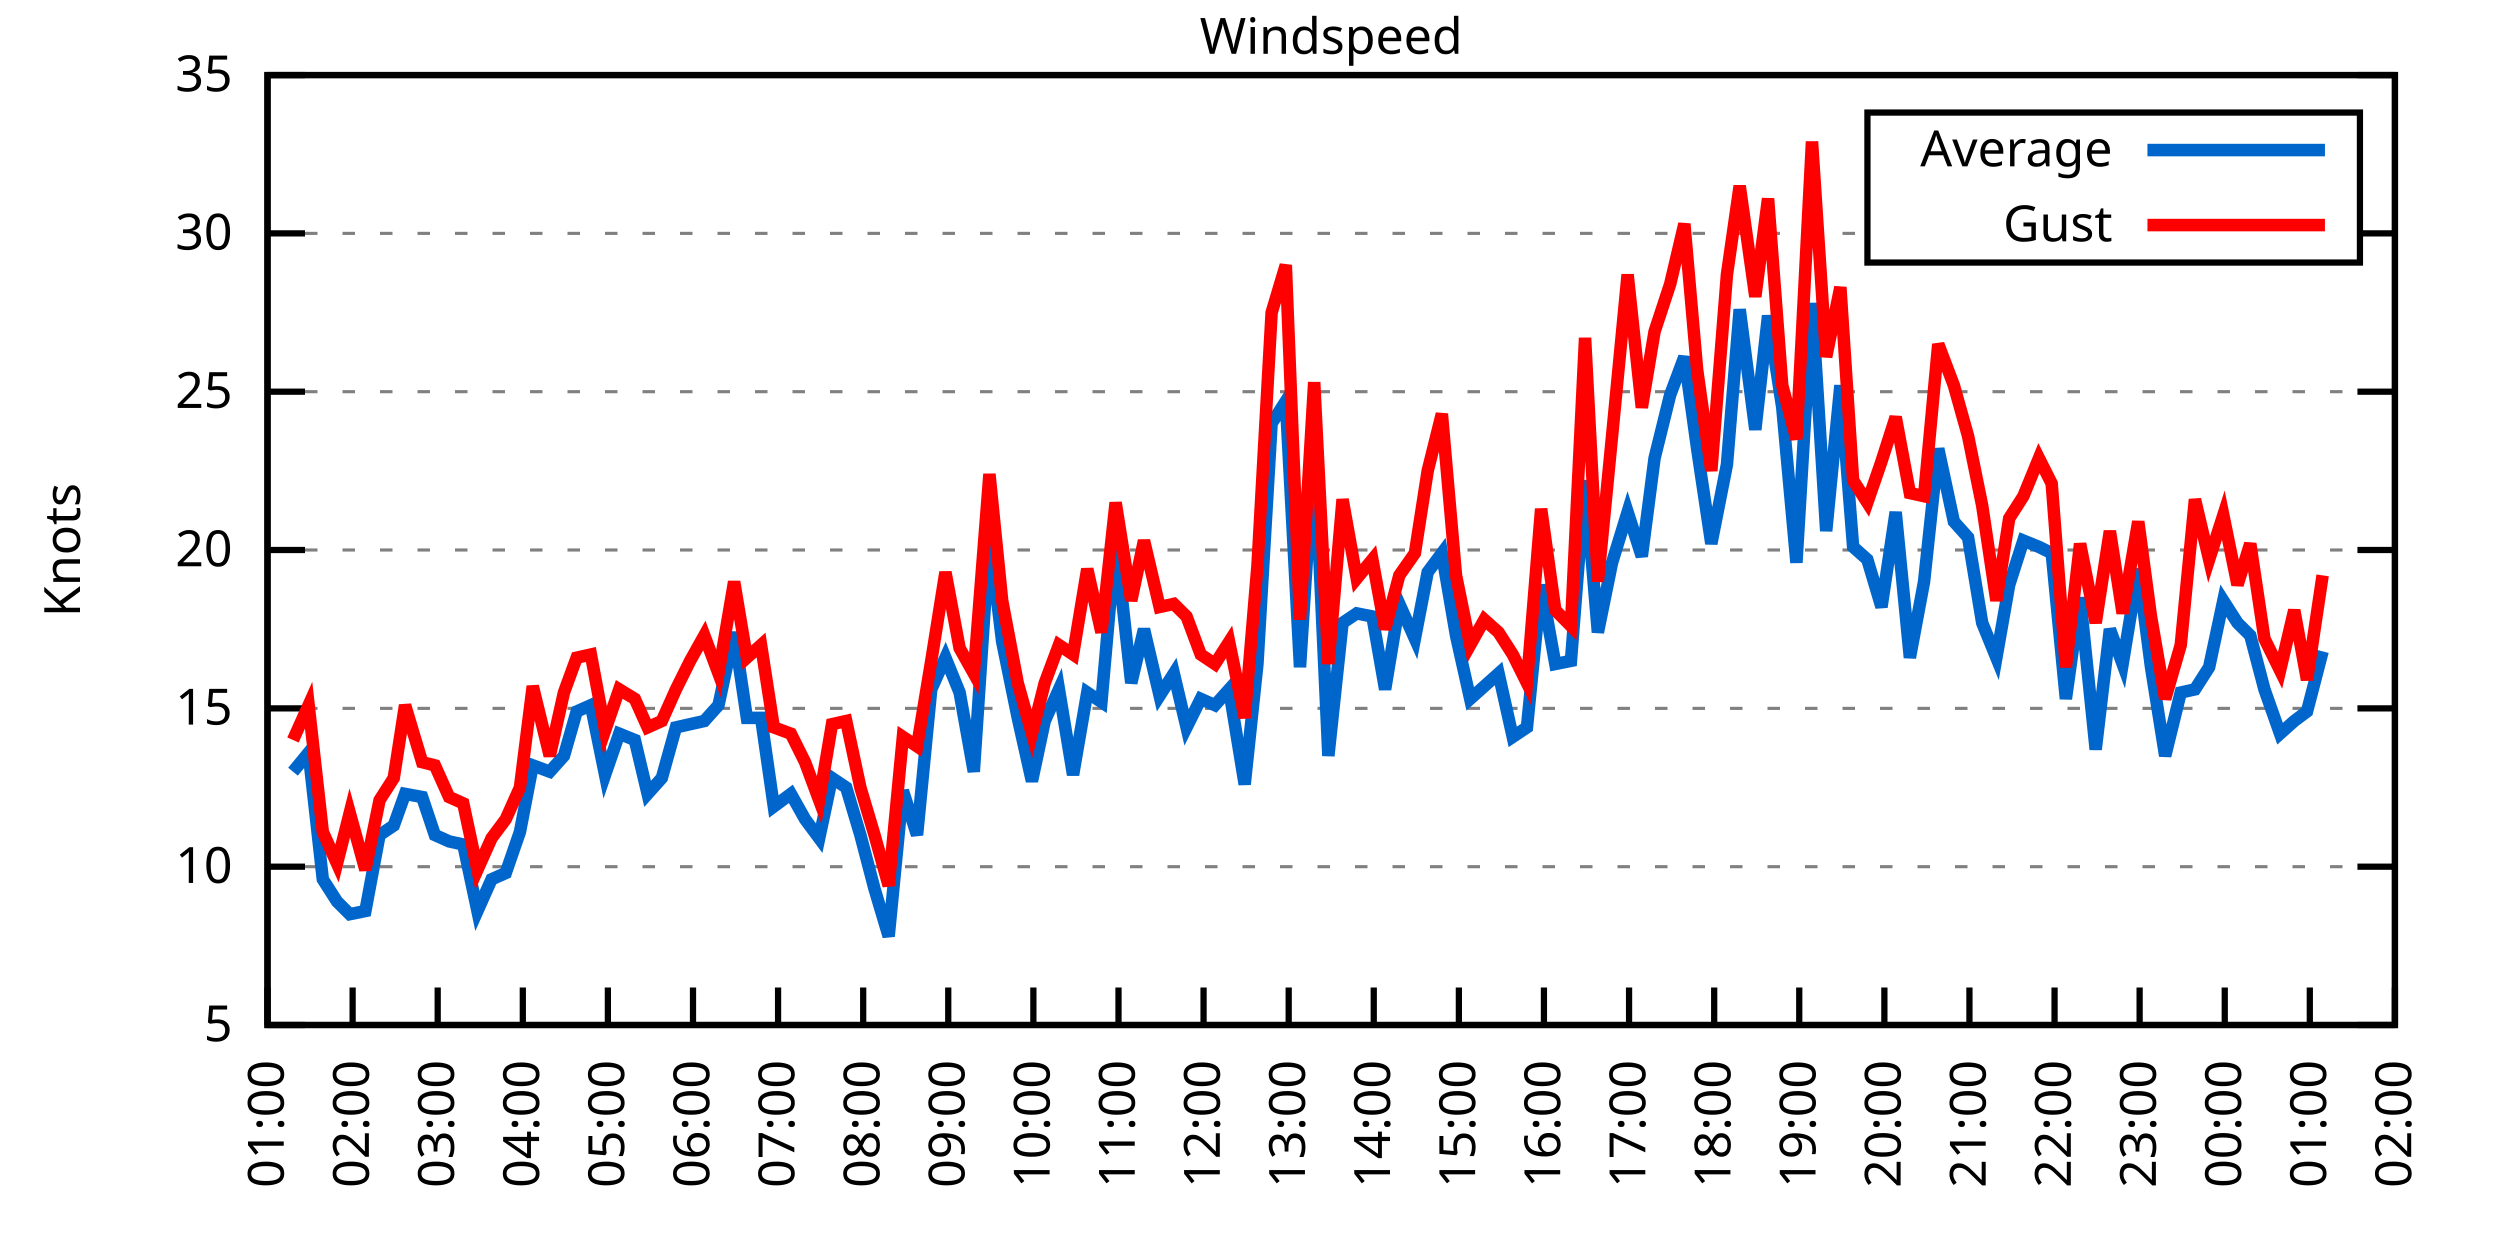
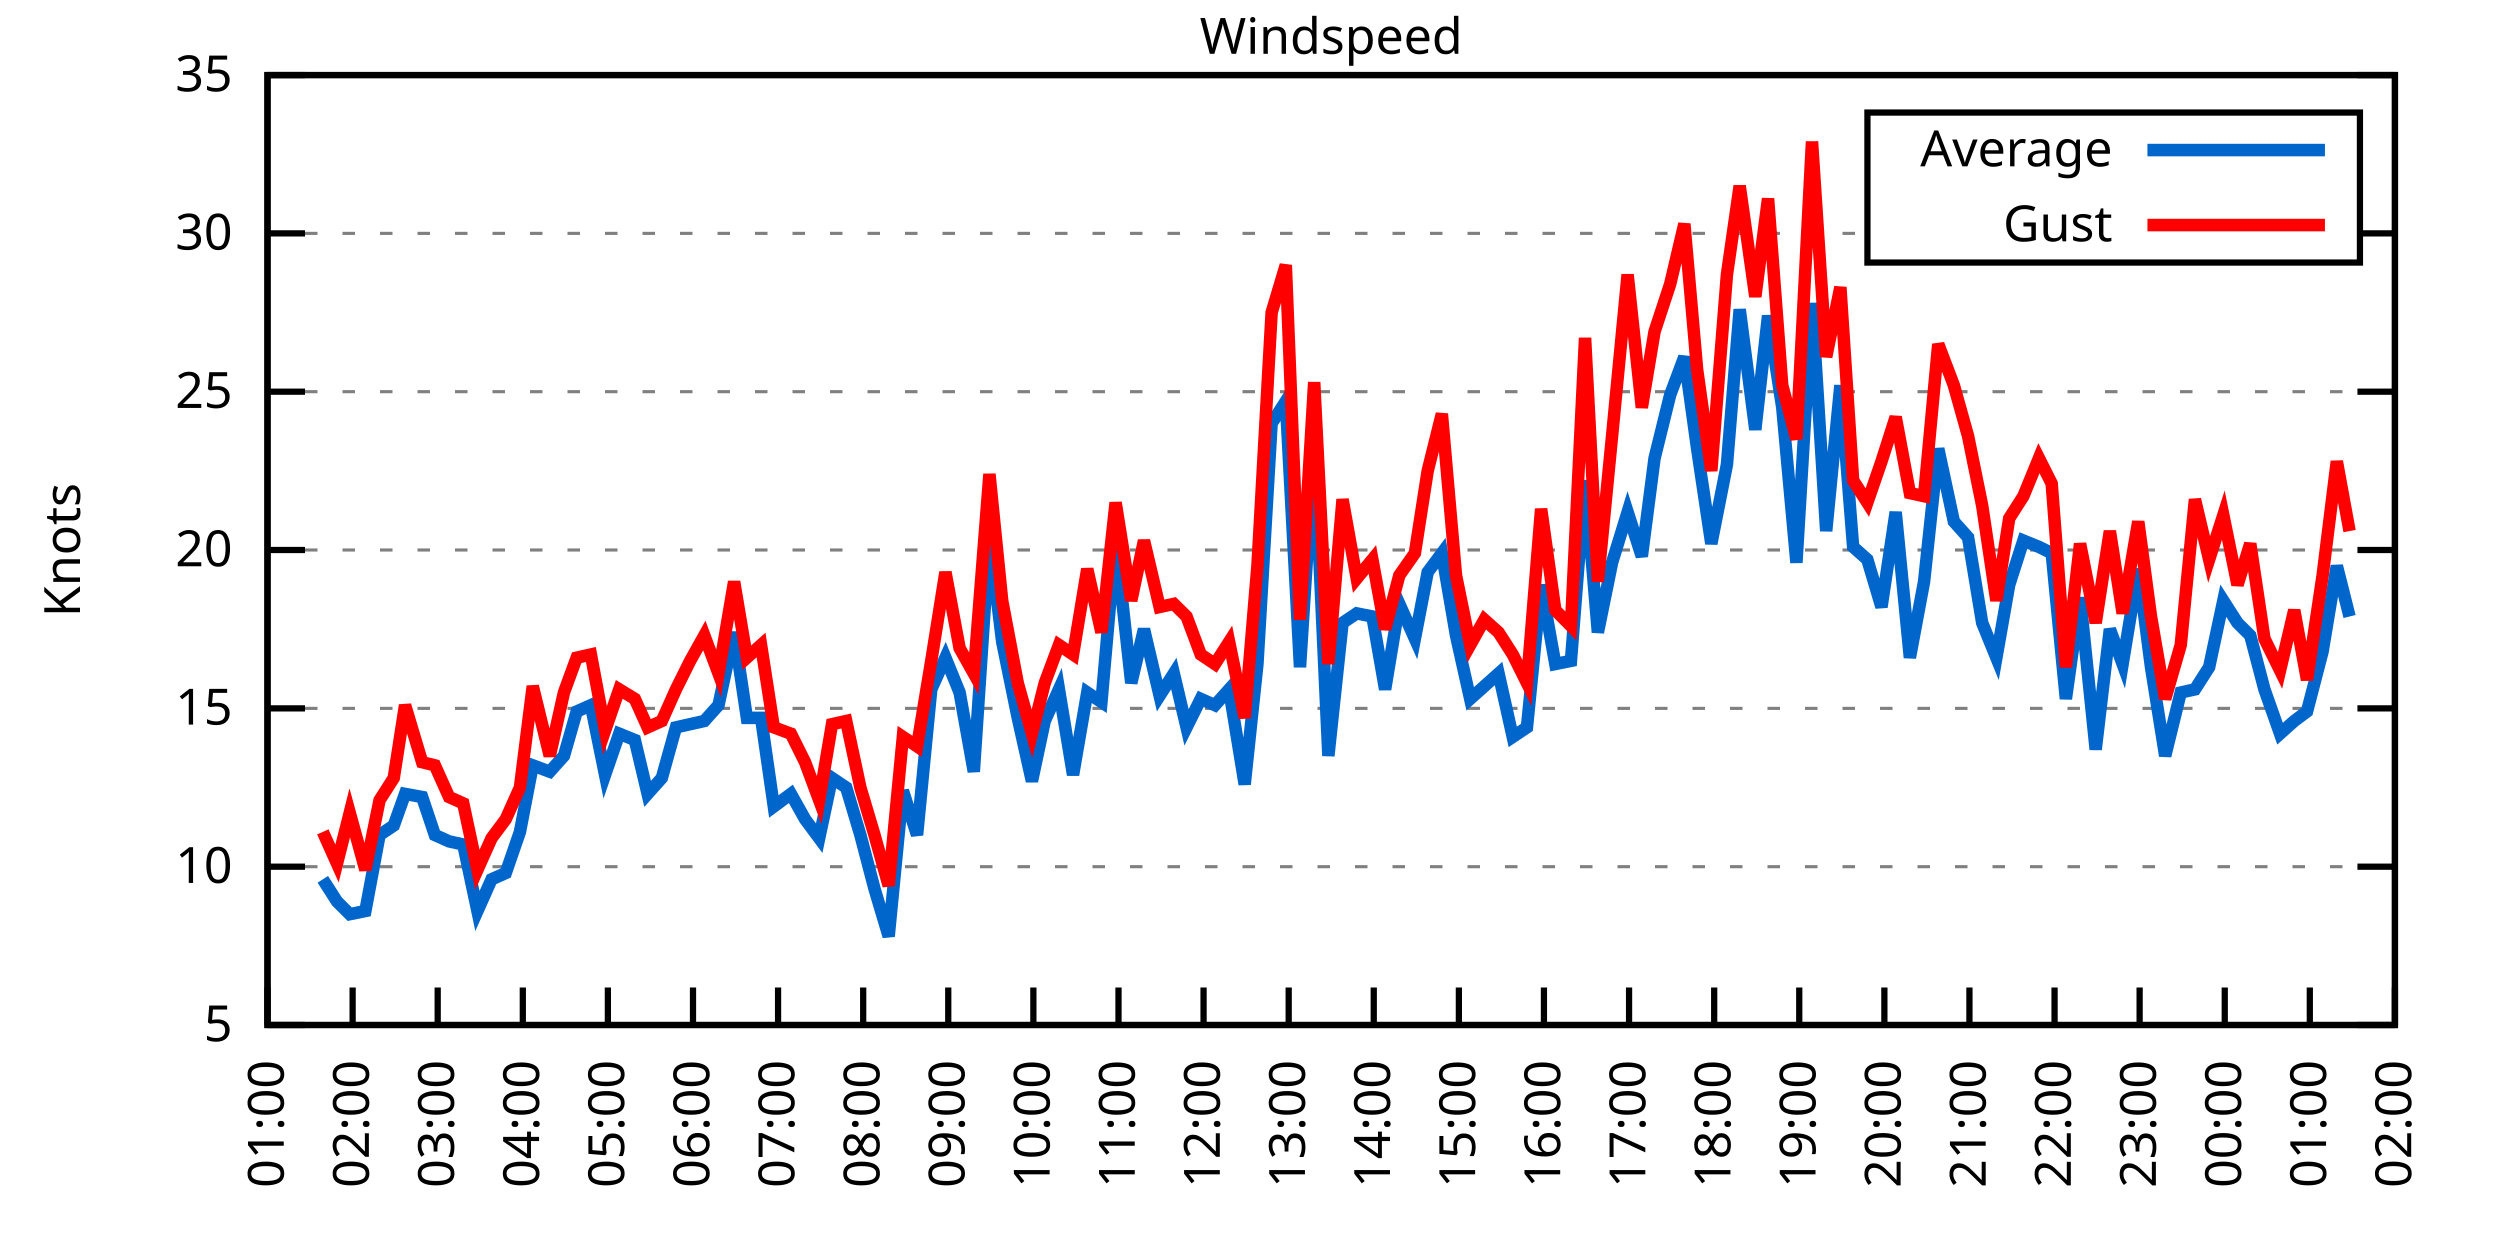
<svg xmlns="http://www.w3.org/2000/svg" xmlns:xlink="http://www.w3.org/1999/xlink" width="400" height="200" viewBox="0 0 400 200">
  <g id="gnuplot_canvas">
    <rect x="0" y="0" width="400" height="200" fill="none" />
    <defs>
      <circle id="gpDot" r="0.5" stroke-width="0.5" stroke="currentColor" />
      <path id="gpPt0" stroke-width="0.333" stroke="currentColor" d="M-1,0 h2 M0,-1 v2" />
      <path id="gpPt1" stroke-width="0.333" stroke="currentColor" d="M-1,-1 L1,1 M1,-1 L-1,1" />
      <path id="gpPt2" stroke-width="0.333" stroke="currentColor" d="M-1,0 L1,0 M0,-1 L0,1 M-1,-1 L1,1 M-1,1 L1,-1" />
      <rect id="gpPt3" stroke-width="0.333" stroke="currentColor" x="-1" y="-1" width="2" height="2" />
      <rect id="gpPt4" stroke-width="0.333" stroke="currentColor" fill="currentColor" x="-1" y="-1" width="2" height="2" />
      <circle id="gpPt5" stroke-width="0.333" stroke="currentColor" cx="0" cy="0" r="1" />
      <use xlink:href="#gpPt5" id="gpPt6" fill="currentColor" stroke="none" />
      <path id="gpPt7" stroke-width="0.333" stroke="currentColor" d="M0,-1.33 L-1.33,0.67 L1.33,0.67 z" />
      <use xlink:href="#gpPt7" id="gpPt8" fill="currentColor" stroke="none" />
      <use xlink:href="#gpPt7" id="gpPt9" stroke="currentColor" transform="rotate(180)" />
      <use xlink:href="#gpPt9" id="gpPt10" fill="currentColor" stroke="none" />
      <use xlink:href="#gpPt3" id="gpPt11" stroke="currentColor" transform="rotate(45)" />
      <use xlink:href="#gpPt11" id="gpPt12" fill="currentColor" stroke="none" />
      <path id="gpPt13" stroke-width="0.333" stroke="currentColor" d="M0,1.330 L1.265,0.411 L0.782,-1.067 L-0.782,-1.076 L-1.265,0.411 z" />
      <use xlink:href="#gpPt13" id="gpPt14" fill="currentColor" stroke="none" />
      <filter id="textbox" filterUnits="objectBoundingBox" x="0" y="0" height="1" width="1">
        <feFlood flood-color="white" flood-opacity="1" result="bgnd" />
        <feComposite in="SourceGraphic" in2="bgnd" operator="atop" />
      </filter>
      <filter id="greybox" filterUnits="objectBoundingBox" x="0" y="0" height="1" width="1">
        <feFlood flood-color="lightgrey" flood-opacity="1" result="grey" />
        <feComposite in="SourceGraphic" in2="grey" operator="atop" />
      </filter>
    </defs>
    <g fill="none" color="white" stroke="currentColor" stroke-width="1.00" stroke-linecap="butt" stroke-linejoin="miter">
</g>
    <g fill="none" color="black" stroke="currentColor" stroke-width="1.00" stroke-linecap="butt" stroke-linejoin="miter">
      <g stroke="none" shape-rendering="crispEdges">
        <polygon fill="rgb(255, 255, 255)" points="42.80,164.00 383.18,164.00 383.18,12.02 42.80,12.02 " />
      </g>
    </g>
    <g fill="none" color="black" stroke="currentColor" stroke-width="1.00" stroke-linecap="butt" stroke-linejoin="miter">
</g>
    <g fill="none" color="black" stroke="black" stroke-width="0.50" stroke-linecap="butt" stroke-linejoin="miter">
</g>
    <g fill="none" color="gray" stroke="currentColor" stroke-width="0.50" stroke-linecap="butt" stroke-linejoin="miter">
      <path stroke="gray" stroke-dasharray="2,4" class="gridline" d="M42.80,164.00 L383.19,164.00  " />
    </g>
    <g fill="none" color="gray" stroke="gray" stroke-width="1.00" stroke-linecap="butt" stroke-linejoin="miter">
</g>
    <g fill="none" color="black" stroke="currentColor" stroke-width="1.00" stroke-linecap="butt" stroke-linejoin="miter">
      <path stroke="black" d="M42.80,164.00 L48.80,164.00 M383.19,164.00 L377.19,164.00  " />
      <g transform="translate(37.20,166.60)" stroke="none" fill="black" font-family="Sans" font-size="8.00" text-anchor="end">
        <text>
          <tspan font-family="Sans"> 5</tspan>
        </text>
      </g>
    </g>
    <g fill="none" color="black" stroke="currentColor" stroke-width="1.00" stroke-linecap="butt" stroke-linejoin="miter">
</g>
    <g fill="none" color="black" stroke="black" stroke-width="0.50" stroke-linecap="butt" stroke-linejoin="miter">
</g>
    <g fill="none" color="gray" stroke="currentColor" stroke-width="0.50" stroke-linecap="butt" stroke-linejoin="miter">
      <path stroke="gray" stroke-dasharray="2,4" class="gridline" d="M42.80,138.67 L383.19,138.67  " />
    </g>
    <g fill="none" color="gray" stroke="gray" stroke-width="1.00" stroke-linecap="butt" stroke-linejoin="miter">
</g>
    <g fill="none" color="black" stroke="currentColor" stroke-width="1.00" stroke-linecap="butt" stroke-linejoin="miter">
      <path stroke="black" d="M42.80,138.67 L48.80,138.67 M383.19,138.67 L377.19,138.67  " />
      <g transform="translate(37.20,141.27)" stroke="none" fill="black" font-family="Sans" font-size="8.00" text-anchor="end">
        <text>
          <tspan font-family="Sans"> 10</tspan>
        </text>
      </g>
    </g>
    <g fill="none" color="black" stroke="currentColor" stroke-width="1.00" stroke-linecap="butt" stroke-linejoin="miter">
</g>
    <g fill="none" color="black" stroke="black" stroke-width="0.50" stroke-linecap="butt" stroke-linejoin="miter">
</g>
    <g fill="none" color="gray" stroke="currentColor" stroke-width="0.50" stroke-linecap="butt" stroke-linejoin="miter">
      <path stroke="gray" stroke-dasharray="2,4" class="gridline" d="M42.80,113.34 L383.19,113.34  " />
    </g>
    <g fill="none" color="gray" stroke="gray" stroke-width="1.00" stroke-linecap="butt" stroke-linejoin="miter">
</g>
    <g fill="none" color="black" stroke="currentColor" stroke-width="1.00" stroke-linecap="butt" stroke-linejoin="miter">
      <path stroke="black" d="M42.80,113.34 L48.80,113.34 M383.19,113.34 L377.19,113.34  " />
      <g transform="translate(37.20,115.94)" stroke="none" fill="black" font-family="Sans" font-size="8.00" text-anchor="end">
        <text>
          <tspan font-family="Sans"> 15</tspan>
        </text>
      </g>
    </g>
    <g fill="none" color="black" stroke="currentColor" stroke-width="1.00" stroke-linecap="butt" stroke-linejoin="miter">
</g>
    <g fill="none" color="black" stroke="black" stroke-width="0.50" stroke-linecap="butt" stroke-linejoin="miter">
</g>
    <g fill="none" color="gray" stroke="currentColor" stroke-width="0.50" stroke-linecap="butt" stroke-linejoin="miter">
      <path stroke="gray" stroke-dasharray="2,4" class="gridline" d="M42.80,88.00 L383.19,88.00  " />
    </g>
    <g fill="none" color="gray" stroke="gray" stroke-width="1.00" stroke-linecap="butt" stroke-linejoin="miter">
</g>
    <g fill="none" color="black" stroke="currentColor" stroke-width="1.00" stroke-linecap="butt" stroke-linejoin="miter">
      <path stroke="black" d="M42.80,88.00 L48.80,88.00 M383.19,88.00 L377.19,88.00  " />
      <g transform="translate(37.20,90.60)" stroke="none" fill="black" font-family="Sans" font-size="8.00" text-anchor="end">
        <text>
          <tspan font-family="Sans"> 20</tspan>
        </text>
      </g>
    </g>
    <g fill="none" color="black" stroke="currentColor" stroke-width="1.00" stroke-linecap="butt" stroke-linejoin="miter">
</g>
    <g fill="none" color="black" stroke="black" stroke-width="0.50" stroke-linecap="butt" stroke-linejoin="miter">
</g>
    <g fill="none" color="gray" stroke="currentColor" stroke-width="0.50" stroke-linecap="butt" stroke-linejoin="miter">
      <path stroke="gray" stroke-dasharray="2,4" class="gridline" d="M42.80,62.67 L383.19,62.67  " />
    </g>
    <g fill="none" color="gray" stroke="gray" stroke-width="1.00" stroke-linecap="butt" stroke-linejoin="miter">
</g>
    <g fill="none" color="black" stroke="currentColor" stroke-width="1.00" stroke-linecap="butt" stroke-linejoin="miter">
      <path stroke="black" d="M42.80,62.67 L48.80,62.67 M383.19,62.67 L377.19,62.67  " />
      <g transform="translate(37.20,65.27)" stroke="none" fill="black" font-family="Sans" font-size="8.00" text-anchor="end">
        <text>
          <tspan font-family="Sans"> 25</tspan>
        </text>
      </g>
    </g>
    <g fill="none" color="black" stroke="currentColor" stroke-width="1.00" stroke-linecap="butt" stroke-linejoin="miter">
</g>
    <g fill="none" color="black" stroke="black" stroke-width="0.50" stroke-linecap="butt" stroke-linejoin="miter">
</g>
    <g fill="none" color="gray" stroke="currentColor" stroke-width="0.50" stroke-linecap="butt" stroke-linejoin="miter">
      <path stroke="gray" stroke-dasharray="2,4" class="gridline" d="M42.80,37.34 L298.79,37.34 M377.59,37.34 L383.19,37.34  " />
    </g>
    <g fill="none" color="gray" stroke="gray" stroke-width="1.00" stroke-linecap="butt" stroke-linejoin="miter">
</g>
    <g fill="none" color="black" stroke="currentColor" stroke-width="1.00" stroke-linecap="butt" stroke-linejoin="miter">
      <path stroke="black" d="M42.80,37.34 L48.80,37.34 M383.19,37.34 L377.19,37.34  " />
      <g transform="translate(37.20,39.94)" stroke="none" fill="black" font-family="Sans" font-size="8.00" text-anchor="end">
        <text>
          <tspan font-family="Sans"> 30</tspan>
        </text>
      </g>
    </g>
    <g fill="none" color="black" stroke="currentColor" stroke-width="1.00" stroke-linecap="butt" stroke-linejoin="miter">
</g>
    <g fill="none" color="black" stroke="black" stroke-width="0.50" stroke-linecap="butt" stroke-linejoin="miter">
</g>
    <g fill="none" color="gray" stroke="currentColor" stroke-width="0.50" stroke-linecap="butt" stroke-linejoin="miter">
      <path stroke="gray" stroke-dasharray="2,4" class="gridline" d="M42.80,12.01 L383.19,12.01  " />
    </g>
    <g fill="none" color="gray" stroke="gray" stroke-width="1.00" stroke-linecap="butt" stroke-linejoin="miter">
</g>
    <g fill="none" color="black" stroke="currentColor" stroke-width="1.00" stroke-linecap="butt" stroke-linejoin="miter">
      <path stroke="black" d="M42.80,12.01 L48.80,12.01 M383.19,12.01 L377.19,12.01  " />
      <g transform="translate(37.20,14.61)" stroke="none" fill="black" font-family="Sans" font-size="8.00" text-anchor="end">
        <text>
          <tspan font-family="Sans"> 35</tspan>
        </text>
      </g>
    </g>
    <g fill="none" color="black" stroke="currentColor" stroke-width="1.00" stroke-linecap="butt" stroke-linejoin="miter">
      <path stroke="black" d="M42.80,164.00 L42.80,158.00  " />
      <g transform="translate(45.40,169.60) rotate(270.00)" stroke="none" fill="black" font-family="Sans" font-size="8.00" text-anchor="end">
        <text>
          <tspan font-family="Sans">01:00</tspan>
        </text>
      </g>
    </g>
    <g fill="none" color="black" stroke="currentColor" stroke-width="1.00" stroke-linecap="butt" stroke-linejoin="miter">
      <path stroke="black" d="M56.42,164.00 L56.42,158.00  " />
      <g transform="translate(59.02,169.60) rotate(270.00)" stroke="none" fill="black" font-family="Sans" font-size="8.00" text-anchor="end">
        <text>
          <tspan font-family="Sans">02:00</tspan>
        </text>
      </g>
    </g>
    <g fill="none" color="black" stroke="currentColor" stroke-width="1.00" stroke-linecap="butt" stroke-linejoin="miter">
      <path stroke="black" d="M70.03,164.00 L70.03,158.00  " />
      <g transform="translate(72.63,169.60) rotate(270.00)" stroke="none" fill="black" font-family="Sans" font-size="8.00" text-anchor="end">
        <text>
          <tspan font-family="Sans">03:00</tspan>
        </text>
      </g>
    </g>
    <g fill="none" color="black" stroke="currentColor" stroke-width="1.00" stroke-linecap="butt" stroke-linejoin="miter">
      <path stroke="black" d="M83.65,164.00 L83.65,158.00  " />
      <g transform="translate(86.25,169.60) rotate(270.00)" stroke="none" fill="black" font-family="Sans" font-size="8.00" text-anchor="end">
        <text>
          <tspan font-family="Sans">04:00</tspan>
        </text>
      </g>
    </g>
    <g fill="none" color="black" stroke="currentColor" stroke-width="1.00" stroke-linecap="butt" stroke-linejoin="miter">
      <path stroke="black" d="M97.26,164.00 L97.26,158.00  " />
      <g transform="translate(99.86,169.60) rotate(270.00)" stroke="none" fill="black" font-family="Sans" font-size="8.00" text-anchor="end">
        <text>
          <tspan font-family="Sans">05:00</tspan>
        </text>
      </g>
    </g>
    <g fill="none" color="black" stroke="currentColor" stroke-width="1.00" stroke-linecap="butt" stroke-linejoin="miter">
      <path stroke="black" d="M110.88,164.00 L110.88,158.00  " />
      <g transform="translate(113.48,169.60) rotate(270.00)" stroke="none" fill="black" font-family="Sans" font-size="8.00" text-anchor="end">
        <text>
          <tspan font-family="Sans">06:00</tspan>
        </text>
      </g>
    </g>
    <g fill="none" color="black" stroke="currentColor" stroke-width="1.00" stroke-linecap="butt" stroke-linejoin="miter">
      <path stroke="black" d="M124.49,164.00 L124.49,158.00  " />
      <g transform="translate(127.09,169.60) rotate(270.00)" stroke="none" fill="black" font-family="Sans" font-size="8.00" text-anchor="end">
        <text>
          <tspan font-family="Sans">07:00</tspan>
        </text>
      </g>
    </g>
    <g fill="none" color="black" stroke="currentColor" stroke-width="1.00" stroke-linecap="butt" stroke-linejoin="miter">
      <path stroke="black" d="M138.11,164.00 L138.11,158.00  " />
      <g transform="translate(140.71,169.60) rotate(270.00)" stroke="none" fill="black" font-family="Sans" font-size="8.00" text-anchor="end">
        <text>
          <tspan font-family="Sans">08:00</tspan>
        </text>
      </g>
    </g>
    <g fill="none" color="black" stroke="currentColor" stroke-width="1.00" stroke-linecap="butt" stroke-linejoin="miter">
      <path stroke="black" d="M151.72,164.00 L151.72,158.00  " />
      <g transform="translate(154.32,169.60) rotate(270.00)" stroke="none" fill="black" font-family="Sans" font-size="8.00" text-anchor="end">
        <text>
          <tspan font-family="Sans">09:00</tspan>
        </text>
      </g>
    </g>
    <g fill="none" color="black" stroke="currentColor" stroke-width="1.00" stroke-linecap="butt" stroke-linejoin="miter">
      <path stroke="black" d="M165.34,164.00 L165.34,158.00  " />
      <g transform="translate(167.94,169.60) rotate(270.00)" stroke="none" fill="black" font-family="Sans" font-size="8.00" text-anchor="end">
        <text>
          <tspan font-family="Sans">10:00</tspan>
        </text>
      </g>
    </g>
    <g fill="none" color="black" stroke="currentColor" stroke-width="1.00" stroke-linecap="butt" stroke-linejoin="miter">
      <path stroke="black" d="M178.96,164.00 L178.96,158.00  " />
      <g transform="translate(181.56,169.60) rotate(270.00)" stroke="none" fill="black" font-family="Sans" font-size="8.00" text-anchor="end">
        <text>
          <tspan font-family="Sans">11:00</tspan>
        </text>
      </g>
    </g>
    <g fill="none" color="black" stroke="currentColor" stroke-width="1.00" stroke-linecap="butt" stroke-linejoin="miter">
      <path stroke="black" d="M192.57,164.00 L192.57,158.00  " />
      <g transform="translate(195.17,169.60) rotate(270.00)" stroke="none" fill="black" font-family="Sans" font-size="8.00" text-anchor="end">
        <text>
          <tspan font-family="Sans">12:00</tspan>
        </text>
      </g>
    </g>
    <g fill="none" color="black" stroke="currentColor" stroke-width="1.00" stroke-linecap="butt" stroke-linejoin="miter">
      <path stroke="black" d="M206.19,164.00 L206.19,158.00  " />
      <g transform="translate(208.79,169.60) rotate(270.00)" stroke="none" fill="black" font-family="Sans" font-size="8.00" text-anchor="end">
        <text>
          <tspan font-family="Sans">13:00</tspan>
        </text>
      </g>
    </g>
    <g fill="none" color="black" stroke="currentColor" stroke-width="1.00" stroke-linecap="butt" stroke-linejoin="miter">
      <path stroke="black" d="M219.80,164.00 L219.80,158.00  " />
      <g transform="translate(222.40,169.60) rotate(270.00)" stroke="none" fill="black" font-family="Sans" font-size="8.00" text-anchor="end">
        <text>
          <tspan font-family="Sans">14:00</tspan>
        </text>
      </g>
    </g>
    <g fill="none" color="black" stroke="currentColor" stroke-width="1.00" stroke-linecap="butt" stroke-linejoin="miter">
      <path stroke="black" d="M233.42,164.00 L233.42,158.00  " />
      <g transform="translate(236.02,169.60) rotate(270.00)" stroke="none" fill="black" font-family="Sans" font-size="8.00" text-anchor="end">
        <text>
          <tspan font-family="Sans">15:00</tspan>
        </text>
      </g>
    </g>
    <g fill="none" color="black" stroke="currentColor" stroke-width="1.00" stroke-linecap="butt" stroke-linejoin="miter">
      <path stroke="black" d="M247.03,164.00 L247.03,158.00  " />
      <g transform="translate(249.63,169.60) rotate(270.00)" stroke="none" fill="black" font-family="Sans" font-size="8.00" text-anchor="end">
        <text>
          <tspan font-family="Sans">16:00</tspan>
        </text>
      </g>
    </g>
    <g fill="none" color="black" stroke="currentColor" stroke-width="1.00" stroke-linecap="butt" stroke-linejoin="miter">
      <path stroke="black" d="M260.65,164.00 L260.65,158.00  " />
      <g transform="translate(263.25,169.60) rotate(270.00)" stroke="none" fill="black" font-family="Sans" font-size="8.00" text-anchor="end">
        <text>
          <tspan font-family="Sans">17:00</tspan>
        </text>
      </g>
    </g>
    <g fill="none" color="black" stroke="currentColor" stroke-width="1.00" stroke-linecap="butt" stroke-linejoin="miter">
      <path stroke="black" d="M274.27,164.00 L274.27,158.00  " />
      <g transform="translate(276.87,169.60) rotate(270.00)" stroke="none" fill="black" font-family="Sans" font-size="8.00" text-anchor="end">
        <text>
          <tspan font-family="Sans">18:00</tspan>
        </text>
      </g>
    </g>
    <g fill="none" color="black" stroke="currentColor" stroke-width="1.00" stroke-linecap="butt" stroke-linejoin="miter">
      <path stroke="black" d="M287.88,164.00 L287.88,158.00  " />
      <g transform="translate(290.48,169.60) rotate(270.00)" stroke="none" fill="black" font-family="Sans" font-size="8.00" text-anchor="end">
        <text>
          <tspan font-family="Sans">19:00</tspan>
        </text>
      </g>
    </g>
    <g fill="none" color="black" stroke="currentColor" stroke-width="1.00" stroke-linecap="butt" stroke-linejoin="miter">
      <path stroke="black" d="M301.50,164.00 L301.50,158.00  " />
      <g transform="translate(304.10,169.60) rotate(270.00)" stroke="none" fill="black" font-family="Sans" font-size="8.00" text-anchor="end">
        <text>
          <tspan font-family="Sans">20:00</tspan>
        </text>
      </g>
    </g>
    <g fill="none" color="black" stroke="currentColor" stroke-width="1.00" stroke-linecap="butt" stroke-linejoin="miter">
      <path stroke="black" d="M315.11,164.00 L315.11,158.00  " />
      <g transform="translate(317.71,169.60) rotate(270.00)" stroke="none" fill="black" font-family="Sans" font-size="8.00" text-anchor="end">
        <text>
          <tspan font-family="Sans">21:00</tspan>
        </text>
      </g>
    </g>
    <g fill="none" color="black" stroke="currentColor" stroke-width="1.00" stroke-linecap="butt" stroke-linejoin="miter">
      <path stroke="black" d="M328.73,164.00 L328.73,158.00  " />
      <g transform="translate(331.33,169.60) rotate(270.00)" stroke="none" fill="black" font-family="Sans" font-size="8.00" text-anchor="end">
        <text>
          <tspan font-family="Sans">22:00</tspan>
        </text>
      </g>
    </g>
    <g fill="none" color="black" stroke="currentColor" stroke-width="1.00" stroke-linecap="butt" stroke-linejoin="miter">
      <path stroke="black" d="M342.34,164.00 L342.34,158.00  " />
      <g transform="translate(344.94,169.60) rotate(270.00)" stroke="none" fill="black" font-family="Sans" font-size="8.00" text-anchor="end">
        <text>
          <tspan font-family="Sans">23:00</tspan>
        </text>
      </g>
    </g>
    <g fill="none" color="black" stroke="currentColor" stroke-width="1.00" stroke-linecap="butt" stroke-linejoin="miter">
      <path stroke="black" d="M355.96,164.00 L355.96,158.00  " />
      <g transform="translate(358.56,169.60) rotate(270.00)" stroke="none" fill="black" font-family="Sans" font-size="8.00" text-anchor="end">
        <text>
          <tspan font-family="Sans">00:00</tspan>
        </text>
      </g>
    </g>
    <g fill="none" color="black" stroke="currentColor" stroke-width="1.00" stroke-linecap="butt" stroke-linejoin="miter">
      <path stroke="black" d="M369.57,164.00 L369.57,158.00  " />
      <g transform="translate(372.17,169.60) rotate(270.00)" stroke="none" fill="black" font-family="Sans" font-size="8.00" text-anchor="end">
        <text>
          <tspan font-family="Sans">01:00</tspan>
        </text>
      </g>
    </g>
    <g fill="none" color="black" stroke="currentColor" stroke-width="1.00" stroke-linecap="butt" stroke-linejoin="miter">
      <path stroke="black" d="M383.19,164.00 L383.19,158.00  " />
      <g transform="translate(385.79,169.60) rotate(270.00)" stroke="none" fill="black" font-family="Sans" font-size="8.00" text-anchor="end">
        <text>
          <tspan font-family="Sans">02:00</tspan>
        </text>
      </g>
    </g>
    <g fill="none" color="black" stroke="currentColor" stroke-width="1.00" stroke-linecap="butt" stroke-linejoin="miter">
</g>
    <g fill="none" color="black" stroke="currentColor" stroke-width="1.00" stroke-linecap="butt" stroke-linejoin="miter">
      <path stroke="black" d="M42.80,12.01 L42.80,164.00 L383.19,164.00 L383.19,12.01 L42.80,12.01 Z  " />
    </g>
    <g fill="none" color="black" stroke="currentColor" stroke-width="1.00" stroke-linecap="butt" stroke-linejoin="miter">
</g>
    <g fill="none" color="black" stroke="currentColor" stroke-width="1.00" stroke-linecap="butt" stroke-linejoin="miter">
      <path stroke="black" d="M298.79,42.01 L298.79,18.01 L377.59,18.01 L377.59,42.01 L298.79,42.01 Z  " />
    </g>
    <g id="Windspeed_plot_1">
      <g fill="none" color="white" stroke="black" stroke-width="2.00" stroke-linecap="butt" stroke-linejoin="miter">
</g>
      <g fill="none" color="black" stroke="currentColor" stroke-width="2.00" stroke-linecap="butt" stroke-linejoin="miter">
        <g transform="translate(337.99,26.61)" stroke="none" fill="black" font-family="Sans" font-size="8.00" text-anchor="end">
          <text>
            <tspan font-family="Sans">Average</tspan>
          </text>
        </g>
      </g>
      <g fill="none" color="black" stroke="currentColor" stroke-width="2.00" stroke-linecap="butt" stroke-linejoin="miter">
-         <path stroke="rgb(  0, 102, 204)" d="M343.59,24.01 L371.99,24.01 M46.88,123.47 L49.38,120.43 L51.65,140.69 L53.92,144.24 L55.96,146.27 L58.46,145.76   L60.73,133.60 L63.00,132.08 L64.81,127.02 L67.54,127.52 L69.58,133.60 L71.85,134.62 L74.12,135.12 L76.39,145.76   L78.65,140.69 L80.92,139.68 L83.19,133.10 L85.24,122.46 L87.96,123.47 L90.23,120.94 L92.27,113.84 L94.54,112.83   L96.81,123.98 L99.08,117.39 L101.57,118.40 L103.62,127.02 L105.89,124.48 L108.15,116.38 L110.42,115.87 L112.69,115.36   L114.96,112.83 L117.46,101.18 L119.50,114.86 L121.77,114.86 L123.81,129.04 L126.54,127.02 L128.81,131.07 L131.07,134.11   L133.12,124.48 L135.39,126.00 L137.66,133.60 L139.92,142.21 L142.19,149.81 L144.46,126.51 L146.73,133.60 L149.00,110.30   L151.27,105.23 L153.54,110.80 L155.81,123.47 L158.31,85.98 L160.35,102.70 L162.84,114.86 L165.11,124.99 L167.16,115.36   L169.43,110.30 L171.69,123.98 L173.96,110.80 L176.23,112.32 L178.50,86.49 L181.00,109.28 L183.04,100.67 L185.54,111.31   L187.81,107.76 L189.85,116.38 L192.12,111.82 L194.39,112.83 L196.66,110.30 L199.15,125.50 L201.19,106.24 L203.46,67.74   L205.73,64.19 L208.00,106.75 L210.27,71.29 L212.54,120.94 L214.81,99.66 L217.08,98.14 L219.58,98.64 L221.62,110.30   L223.89,96.62 L226.38,102.19 L228.43,91.55 L230.70,88.51 L232.96,101.68 L235.23,111.82 L237.50,109.79 L239.77,107.76   L242.04,117.90 L244.31,116.38 L246.58,93.58 L248.85,106.24 L251.35,105.74 L253.61,76.86 L255.66,101.18 L257.93,90.03   L260.42,81.93 L262.69,89.02 L264.73,73.31 L267.23,63.18 L269.50,57.10 L271.54,71.79 L273.81,86.99 L276.31,74.33   L278.35,49.50 L280.85,68.75 L282.89,50.51 L285.16,65.21 L287.43,90.03 L289.92,48.49 L292.19,84.97 L294.46,61.66   L296.50,87.50 L298.77,89.52 L301.04,97.12 L303.31,81.93 L305.58,105.23 L307.85,93.07 L310.12,71.79 L312.62,83.45   L314.89,85.98 L317.15,99.66 L319.42,105.23 L321.47,93.58 L323.74,86.49 L326.23,87.50 L328.27,88.51 L330.54,111.82   L332.81,95.60 L335.31,119.92 L337.58,100.67 L339.62,106.24 L342.12,91.04 L344.16,106.75 L346.43,120.94 L348.92,110.80   L351.19,110.30 L353.46,106.75 L355.73,96.11 L358.00,99.66 L360.04,101.68 L362.31,110.30 L364.81,117.39 L367.08,115.36   L369.12,113.84 L371.62,104.22  " />
+         <path stroke="rgb(  0, 102, 204)" d="M343.59,24.01 L371.99,24.01 M51.65,140.69 L53.92,144.24 L55.96,146.27 L58.46,145.76 L60.73,133.60 L63.00,132.08   L64.81,127.02 L67.54,127.52 L69.58,133.60 L71.85,134.62 L74.12,135.12 L76.39,145.76 L78.65,140.69 L80.92,139.68   L83.19,133.10 L85.24,122.46 L87.96,123.47 L90.23,120.94 L92.27,113.84 L94.54,112.83 L96.81,123.98 L99.08,117.39   L101.57,118.40 L103.62,127.02 L105.89,124.48 L108.15,116.38 L110.42,115.87 L112.69,115.36 L114.96,112.83 L117.46,101.18   L119.50,114.86 L121.77,114.86 L123.81,129.04 L126.54,127.02 L128.81,131.07 L131.07,134.11 L133.12,124.48 L135.39,126.00   L137.66,133.60 L139.92,142.21 L142.19,149.81 L144.46,126.51 L146.73,133.60 L149.00,110.30 L151.27,105.23 L153.54,110.80   L155.81,123.47 L158.31,85.98 L160.35,102.70 L162.84,114.86 L165.11,124.99 L167.16,115.36 L169.43,110.30 L171.69,123.98   L173.96,110.80 L176.23,112.32 L178.50,86.49 L181.00,109.28 L183.04,100.67 L185.54,111.31 L187.81,107.76 L189.85,116.38   L192.12,111.82 L194.39,112.83 L196.66,110.30 L199.15,125.50 L201.19,106.24 L203.46,67.74 L205.73,64.19 L208.00,106.75   L210.27,71.29 L212.54,120.94 L214.81,99.66 L217.08,98.14 L219.58,98.64 L221.62,110.30 L223.89,96.62 L226.38,102.19   L228.43,91.55 L230.70,88.51 L232.96,101.68 L235.23,111.82 L237.50,109.79 L239.77,107.76 L242.04,117.90 L244.31,116.38   L246.58,93.58 L248.85,106.24 L251.35,105.74 L253.61,76.86 L255.66,101.18 L257.93,90.03 L260.42,81.93 L262.69,89.02   L264.73,73.31 L267.23,63.18 L269.50,57.10 L271.54,71.79 L273.81,86.99 L276.31,74.33 L278.35,49.50 L280.85,68.75   L282.89,50.51 L285.16,65.21 L287.43,90.03 L289.92,48.49 L292.19,84.97 L294.46,61.66 L296.50,87.50 L298.77,89.52   L301.04,97.12 L303.31,81.93 L305.58,105.23 L307.85,93.07 L310.12,71.79 L312.62,83.45 L314.89,85.98 L317.15,99.66   L319.42,105.23 L321.47,93.58 L323.74,86.49 L326.23,87.50 L328.27,88.51 L330.54,111.82 L332.81,95.60 L335.31,119.92   L337.58,100.67 L339.62,106.24 L342.12,91.04 L344.16,106.75 L346.43,120.94 L348.92,110.80 L351.19,110.30 L353.46,106.75   L355.73,96.11 L358.00,99.66 L360.04,101.68 L362.31,110.30 L364.81,117.39 L367.08,115.36 L369.12,113.84 L371.62,104.22   L373.89,90.54 L375.93,98.64  " />
      </g>
    </g>
    <g id="Windspeed_plot_2">
      <g fill="none" color="black" stroke="currentColor" stroke-width="2.00" stroke-linecap="butt" stroke-linejoin="miter">
        <g transform="translate(337.99,38.61)" stroke="none" fill="black" font-family="Sans" font-size="8.00" text-anchor="end">
          <text>
            <tspan font-family="Sans">Gust</tspan>
          </text>
        </g>
      </g>
      <g fill="none" color="black" stroke="currentColor" stroke-width="2.00" stroke-linecap="butt" stroke-linejoin="miter">
-         <path stroke="rgb(255,   0,   0)" d="M343.59,36.01 L371.99,36.01 M46.88,118.40 L49.38,112.83 L51.65,133.10 L53.92,138.16 L55.96,130.06 L58.46,139.17   L60.73,128.03 L63.00,124.48 L64.81,112.83 L67.54,121.95 L69.58,122.46 L71.85,127.52 L74.12,128.54 L76.39,139.17   L78.65,134.11 L80.92,131.07 L83.19,126.00 L85.24,109.79 L87.96,120.94 L90.23,110.80 L92.27,105.23 L94.54,104.72   L96.81,116.88 L99.08,110.30 L101.57,111.82 L103.62,116.38 L105.89,115.36 L108.15,110.30 L110.42,105.74 L112.69,101.68   L114.96,107.76 L117.46,93.07 L119.50,105.23 L121.77,103.20 L123.81,116.38 L126.54,117.39 L128.81,121.95 L131.07,128.03   L133.12,115.87 L135.39,115.36 L137.66,126.00 L139.92,133.60 L142.19,141.71 L144.46,117.90 L146.73,119.42 L149.00,105.74   L151.27,91.55 L153.54,103.71 L155.81,107.76 L158.31,75.85 L160.35,96.11 L162.84,109.28 L165.11,117.39 L167.16,109.28   L169.43,103.20 L171.69,104.72 L173.96,91.04 L176.23,101.18 L178.50,80.41 L181.00,96.11 L183.04,86.49 L185.54,97.12   L187.81,96.62 L189.85,98.64 L192.12,104.72 L194.39,106.24 L196.66,102.70 L199.15,114.86 L201.19,90.54 L203.46,50.01   L205.73,42.41 L208.00,99.15 L210.27,61.15 L212.54,106.24 L214.81,79.90 L217.08,92.56 L219.58,89.52 L221.62,100.67   L223.89,92.06 L226.38,88.51 L228.43,75.34 L230.70,66.22 L232.96,92.06 L235.23,103.20 L237.50,99.15 L239.77,101.18   L242.04,104.72 L244.31,109.28 L246.58,81.42 L248.85,97.63 L251.35,100.16 L253.61,54.06 L255.66,93.07 L257.93,69.77   L260.42,43.93 L262.69,65.21 L264.73,53.05 L267.23,45.45 L269.50,35.82 L271.54,59.13 L273.81,75.34 L276.31,43.93   L278.35,29.74 L280.85,47.47 L282.89,31.77 L285.16,61.66 L287.43,70.27 L289.92,22.65 L292.19,57.10 L294.46,45.95   L296.50,76.86 L298.77,80.41 L301.04,73.82 L303.31,66.73 L305.58,78.89 L307.85,79.39 L310.12,55.07 L312.62,61.66   L314.89,69.77 L317.15,80.91 L319.42,96.11 L321.47,82.94 L323.74,79.39 L326.23,73.31 L328.27,77.37 L330.54,106.75   L332.81,86.99 L335.31,99.66 L337.58,84.97 L339.62,98.14 L342.12,83.45 L344.16,98.64 L346.43,111.82 L348.92,103.20   L351.19,79.90 L353.46,89.52 L355.73,82.43 L358.00,93.58 L360.04,86.99 L362.31,102.19 L364.81,107.26 L367.08,97.63   L369.12,108.78 L371.62,92.06  " />
+         <path stroke="rgb(255,   0,   0)" d="M343.59,36.01 L371.99,36.01 M51.65,133.10 L53.92,138.16 L55.96,130.06 L58.46,139.17 L60.73,128.03 L63.00,124.48   L64.81,112.83 L67.54,121.95 L69.58,122.46 L71.85,127.52 L74.12,128.54 L76.39,139.17 L78.65,134.11 L80.92,131.07   L83.19,126.00 L85.24,109.79 L87.96,120.94 L90.23,110.80 L92.27,105.23 L94.54,104.72 L96.81,116.88 L99.08,110.30   L101.57,111.82 L103.62,116.38 L105.89,115.36 L108.15,110.30 L110.42,105.74 L112.69,101.68 L114.96,107.76 L117.46,93.07   L119.50,105.23 L121.77,103.20 L123.81,116.38 L126.54,117.39 L128.81,121.95 L131.07,128.03 L133.12,115.87 L135.39,115.36   L137.66,126.00 L139.92,133.60 L142.19,141.71 L144.46,117.90 L146.73,119.42 L149.00,105.74 L151.27,91.55 L153.54,103.71   L155.81,107.76 L158.31,75.85 L160.35,96.11 L162.84,109.28 L165.11,117.39 L167.16,109.28 L169.43,103.20 L171.69,104.72   L173.96,91.04 L176.23,101.18 L178.50,80.41 L181.00,96.11 L183.04,86.49 L185.54,97.12 L187.81,96.62 L189.85,98.64   L192.12,104.72 L194.39,106.24 L196.66,102.70 L199.15,114.86 L201.19,90.54 L203.46,50.01 L205.73,42.41 L208.00,99.15   L210.27,61.15 L212.54,106.24 L214.81,79.90 L217.08,92.56 L219.58,89.52 L221.62,100.67 L223.89,92.06 L226.38,88.51   L228.43,75.34 L230.70,66.22 L232.96,92.06 L235.23,103.20 L237.50,99.15 L239.77,101.18 L242.04,104.72 L244.31,109.28   L246.58,81.42 L248.85,97.63 L251.35,100.16 L253.61,54.06 L255.66,93.07 L257.93,69.77 L260.42,43.93 L262.69,65.21   L264.73,53.05 L267.23,45.45 L269.50,35.82 L271.54,59.13 L273.81,75.34 L276.31,43.93 L278.35,29.74 L280.85,47.47   L282.89,31.77 L285.16,61.66 L287.43,70.27 L289.92,22.65 L292.19,57.10 L294.46,45.95 L296.50,76.86 L298.77,80.41   L301.04,73.82 L303.31,66.73 L305.58,78.89 L307.85,79.39 L310.12,55.07 L312.62,61.66 L314.89,69.77 L317.15,80.91   L319.42,96.11 L321.47,82.94 L323.74,79.39 L326.23,73.31 L328.27,77.37 L330.54,106.75 L332.81,86.99 L335.31,99.66   L337.58,84.97 L339.62,98.14 L342.12,83.45 L344.16,98.64 L346.43,111.82 L348.92,103.20 L351.19,79.90 L353.46,89.52   L355.73,82.43 L358.00,93.58 L360.04,86.99 L362.31,102.19 L364.81,107.26 L367.08,97.63 L369.12,108.78 L371.62,92.06   L373.89,73.82 L375.93,84.97  " />
      </g>
    </g>
    <g fill="none" color="black" stroke="currentColor" stroke-width="2.00" stroke-linecap="butt" stroke-linejoin="miter">
</g>
    <g fill="none" color="black" stroke="black" stroke-width="1.00" stroke-linecap="butt" stroke-linejoin="miter">
</g>
    <g fill="none" color="black" stroke="currentColor" stroke-width="1.00" stroke-linecap="butt" stroke-linejoin="miter">
      <path stroke="black" d="M42.80,12.01 L42.80,164.00 L383.19,164.00 L383.19,12.01 L42.80,12.01 Z  " />
      <g transform="translate(12.80,88.01) rotate(270.00)" stroke="none" fill="black" font-family="Sans" font-size="8.00" text-anchor="middle">
        <text>
          <tspan font-family="Sans">Knots</tspan>
        </text>
      </g>
    </g>
    <g fill="none" color="black" stroke="currentColor" stroke-width="1.00" stroke-linecap="butt" stroke-linejoin="miter">
</g>
    <g fill="none" color="black" stroke="currentColor" stroke-width="1.00" stroke-linecap="butt" stroke-linejoin="miter">
      <g transform="translate(212.99,8.61)" stroke="none" fill="black" font-family="Sans" font-size="8.00" text-anchor="middle">
        <text>
          <tspan font-family="Sans">Windspeed</tspan>
        </text>
      </g>
    </g>
    <g fill="none" color="black" stroke="currentColor" stroke-width="1.00" stroke-linecap="butt" stroke-linejoin="miter">
</g>
  </g>
</svg>
